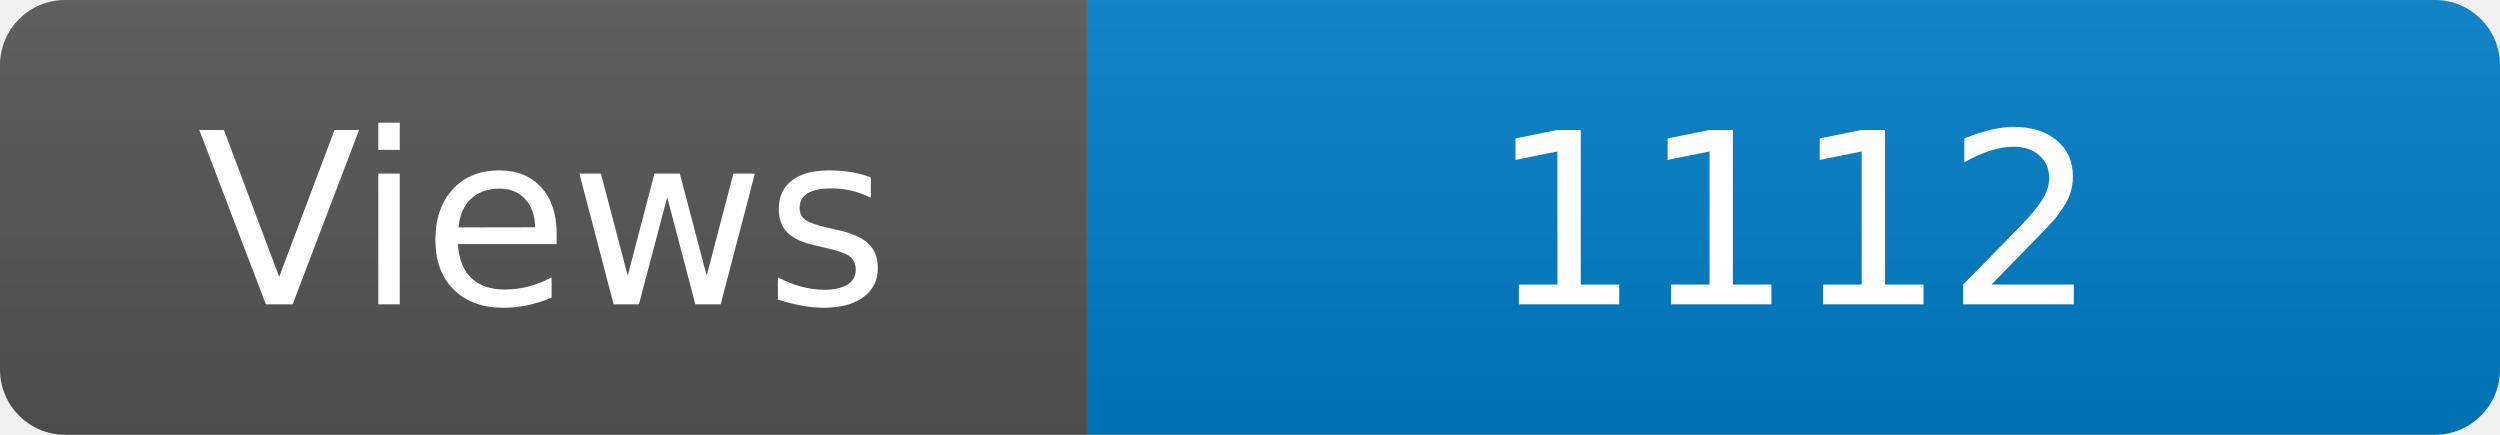
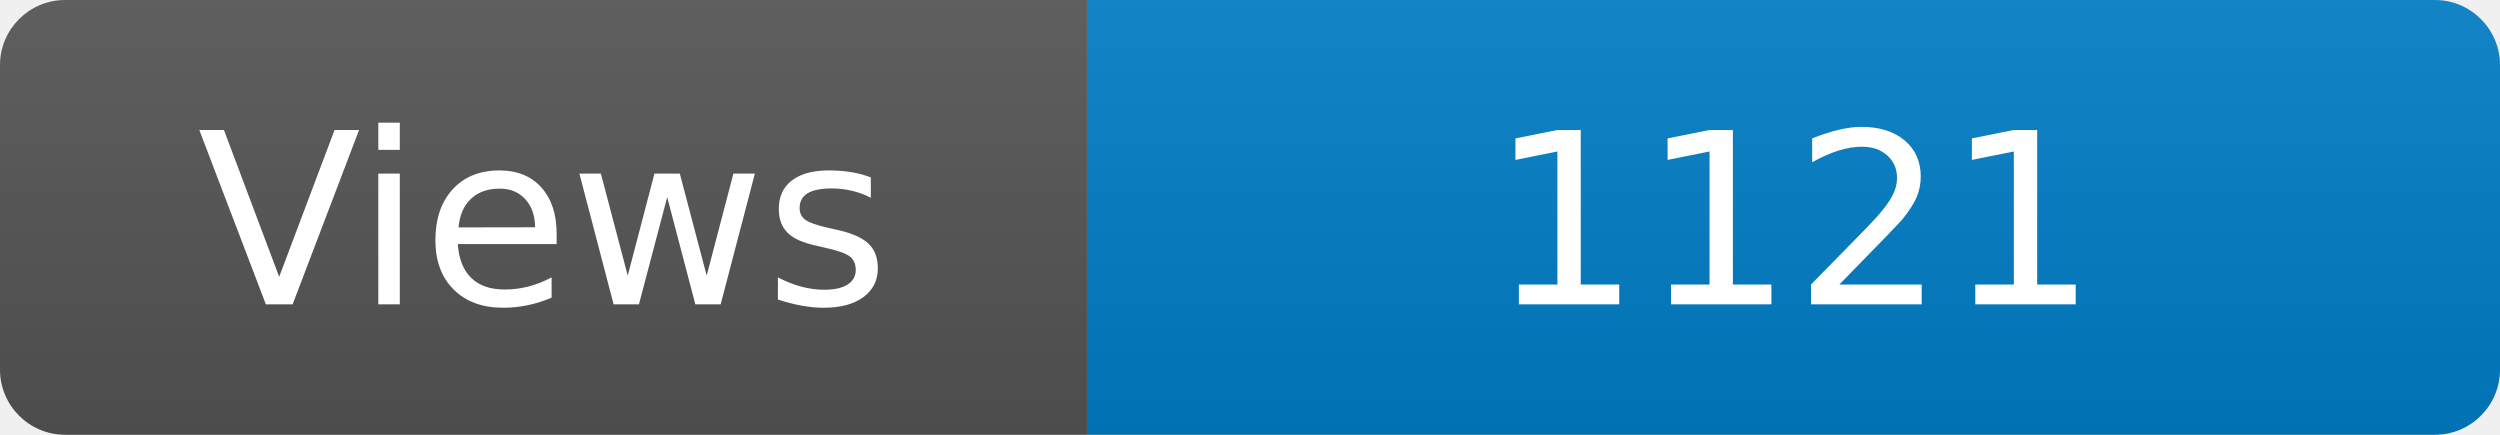
<svg xmlns="http://www.w3.org/2000/svg" width="115" height="20" role="img" aria-label="Maintained?: yes">
  <linearGradient id="s" x2="0" y2="100%">
    <stop offset="0" stop-color="#bbb" stop-opacity=".1" />
    <stop offset="1" stop-opacity=".1" />
  </linearGradient>
  <clipPath id="r">
    <rect width="115" height="20" rx="3" fill="#fff" />
  </clipPath>
  <g clip-path="url(#r)">
    <rect width="50" height="20" fill="#555" />
    <rect x="50" width="160" height="20" fill="#007ec6" />
    <rect width="115" height="20" fill="url(#s)" />
  </g>
  <g fill="#fff" text-anchor="middle" font-family="Verdana,Geneva,DejaVu Sans,sans-serif" font-size="110">
    <text x="250" y="140" transform="scale(.1)" fill="#fff">Views</text>
-     <text x="825" y="140" transform="scale(.1)" fill="#fff">1112</text>
+     <text x="825" y="140" transform="scale(.1)" fill="#fff">1121</text>
  </g>
</svg>
